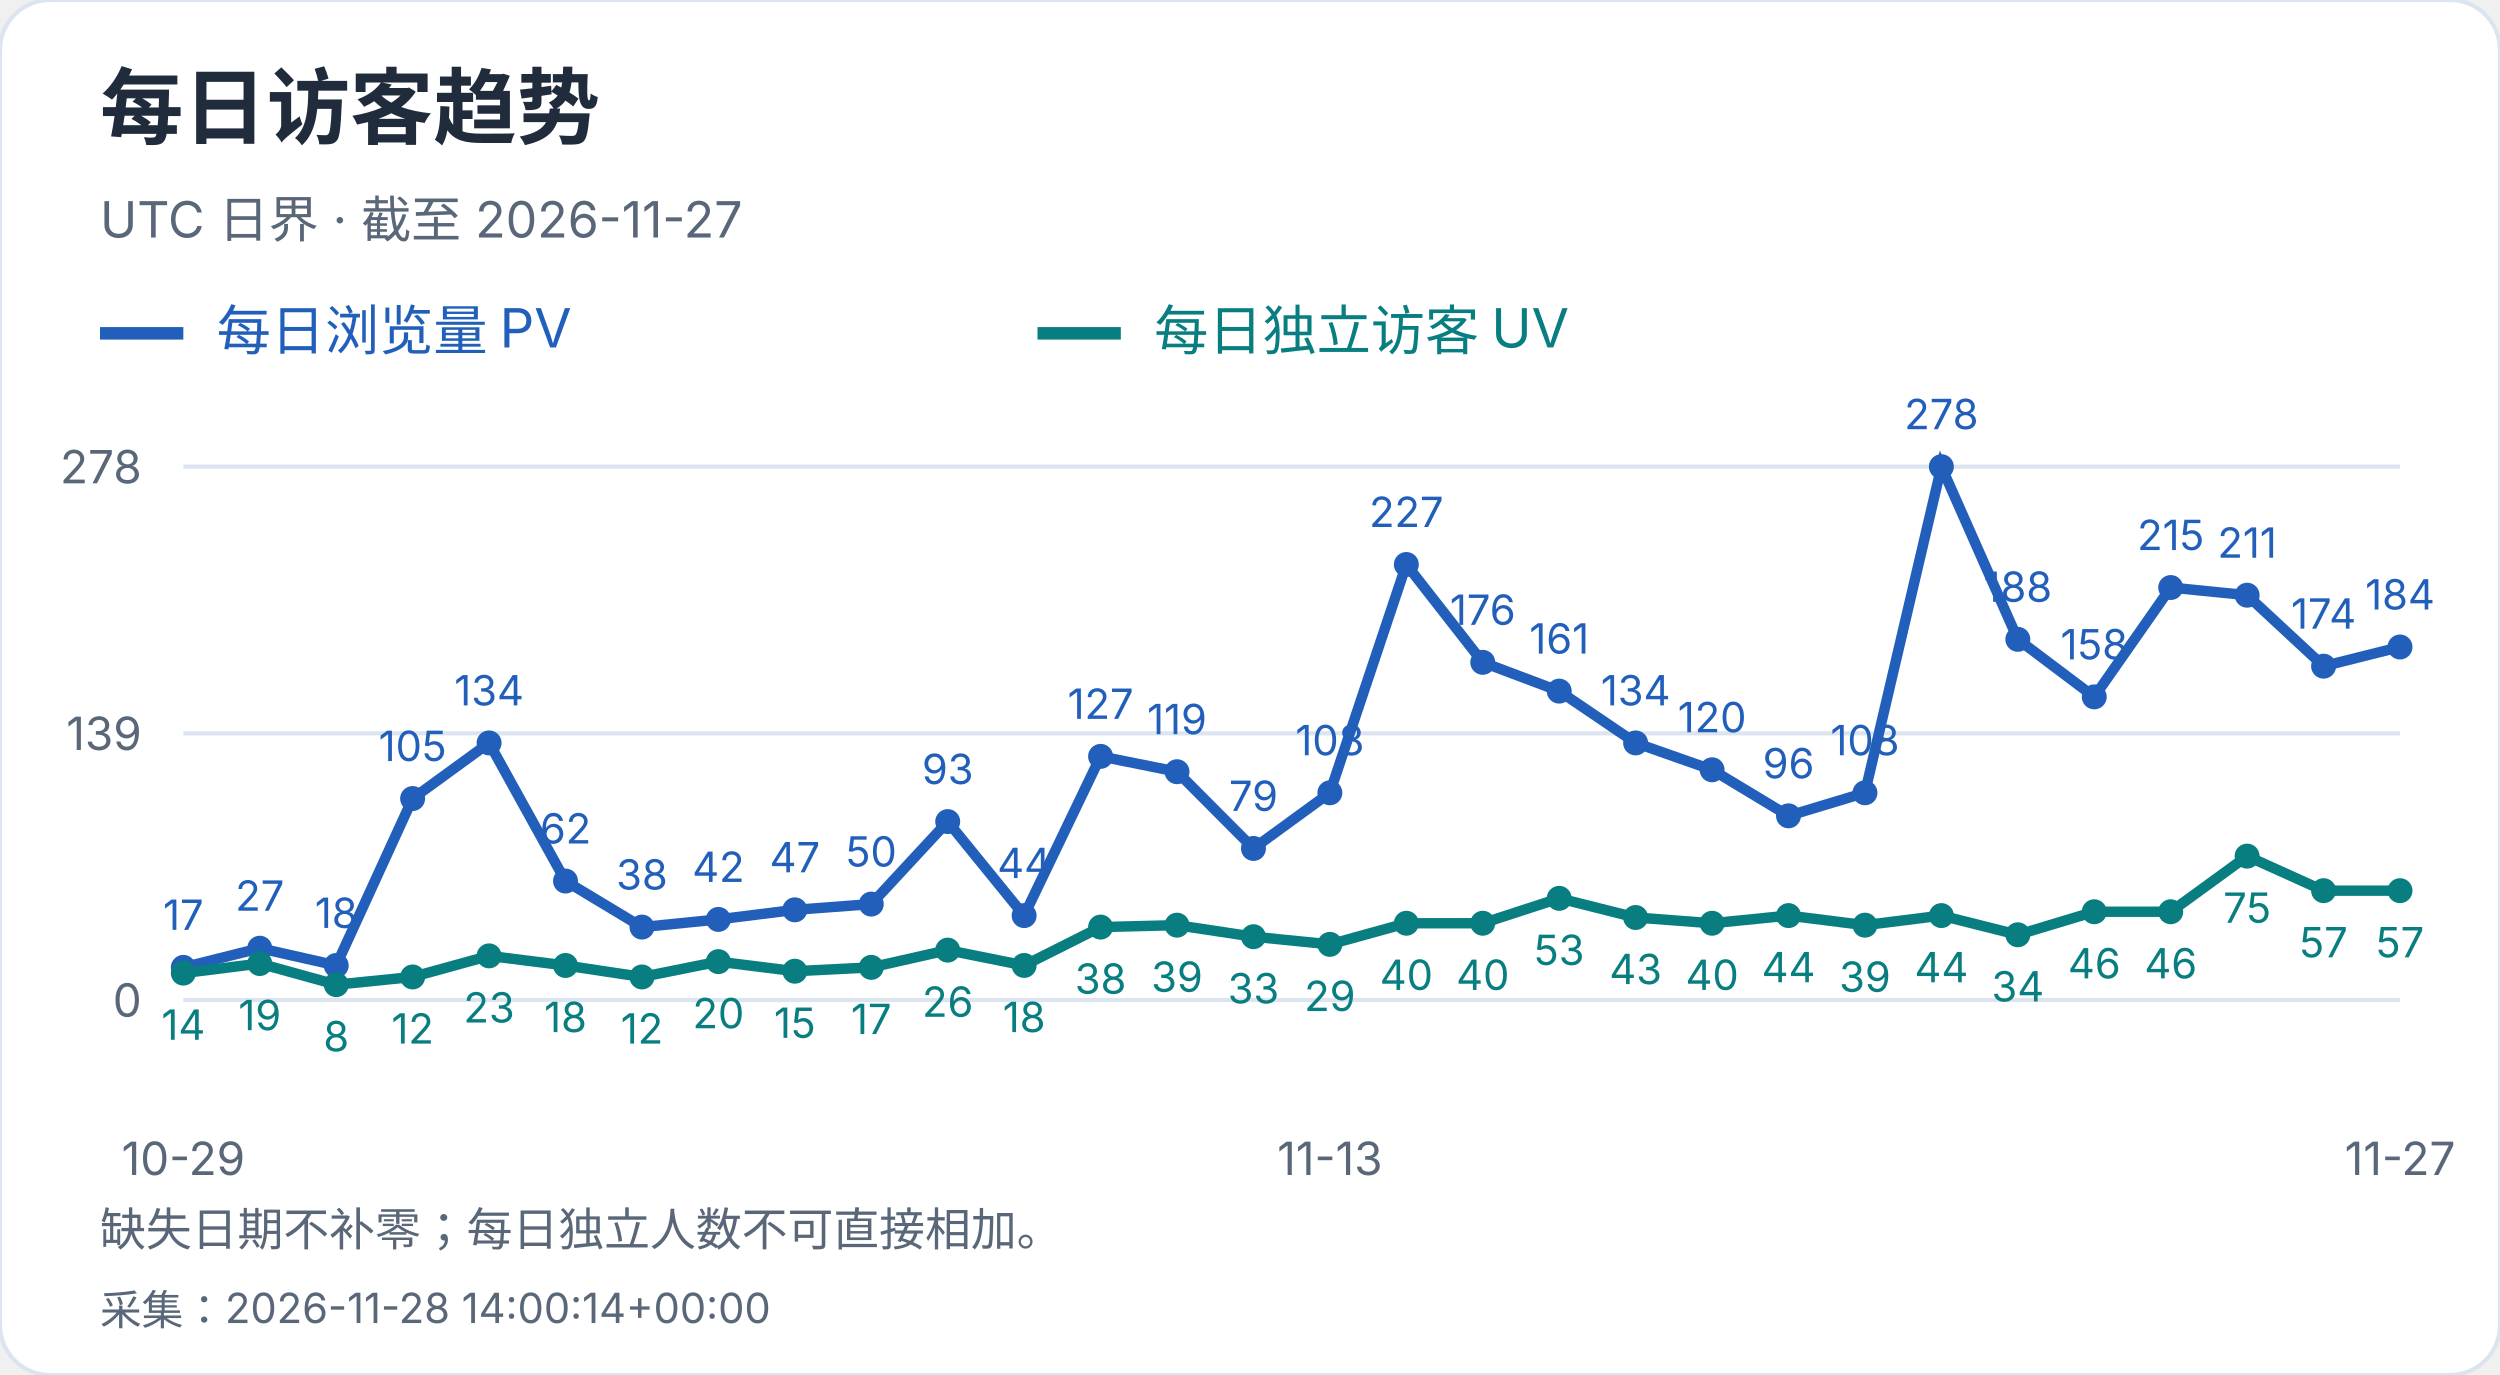
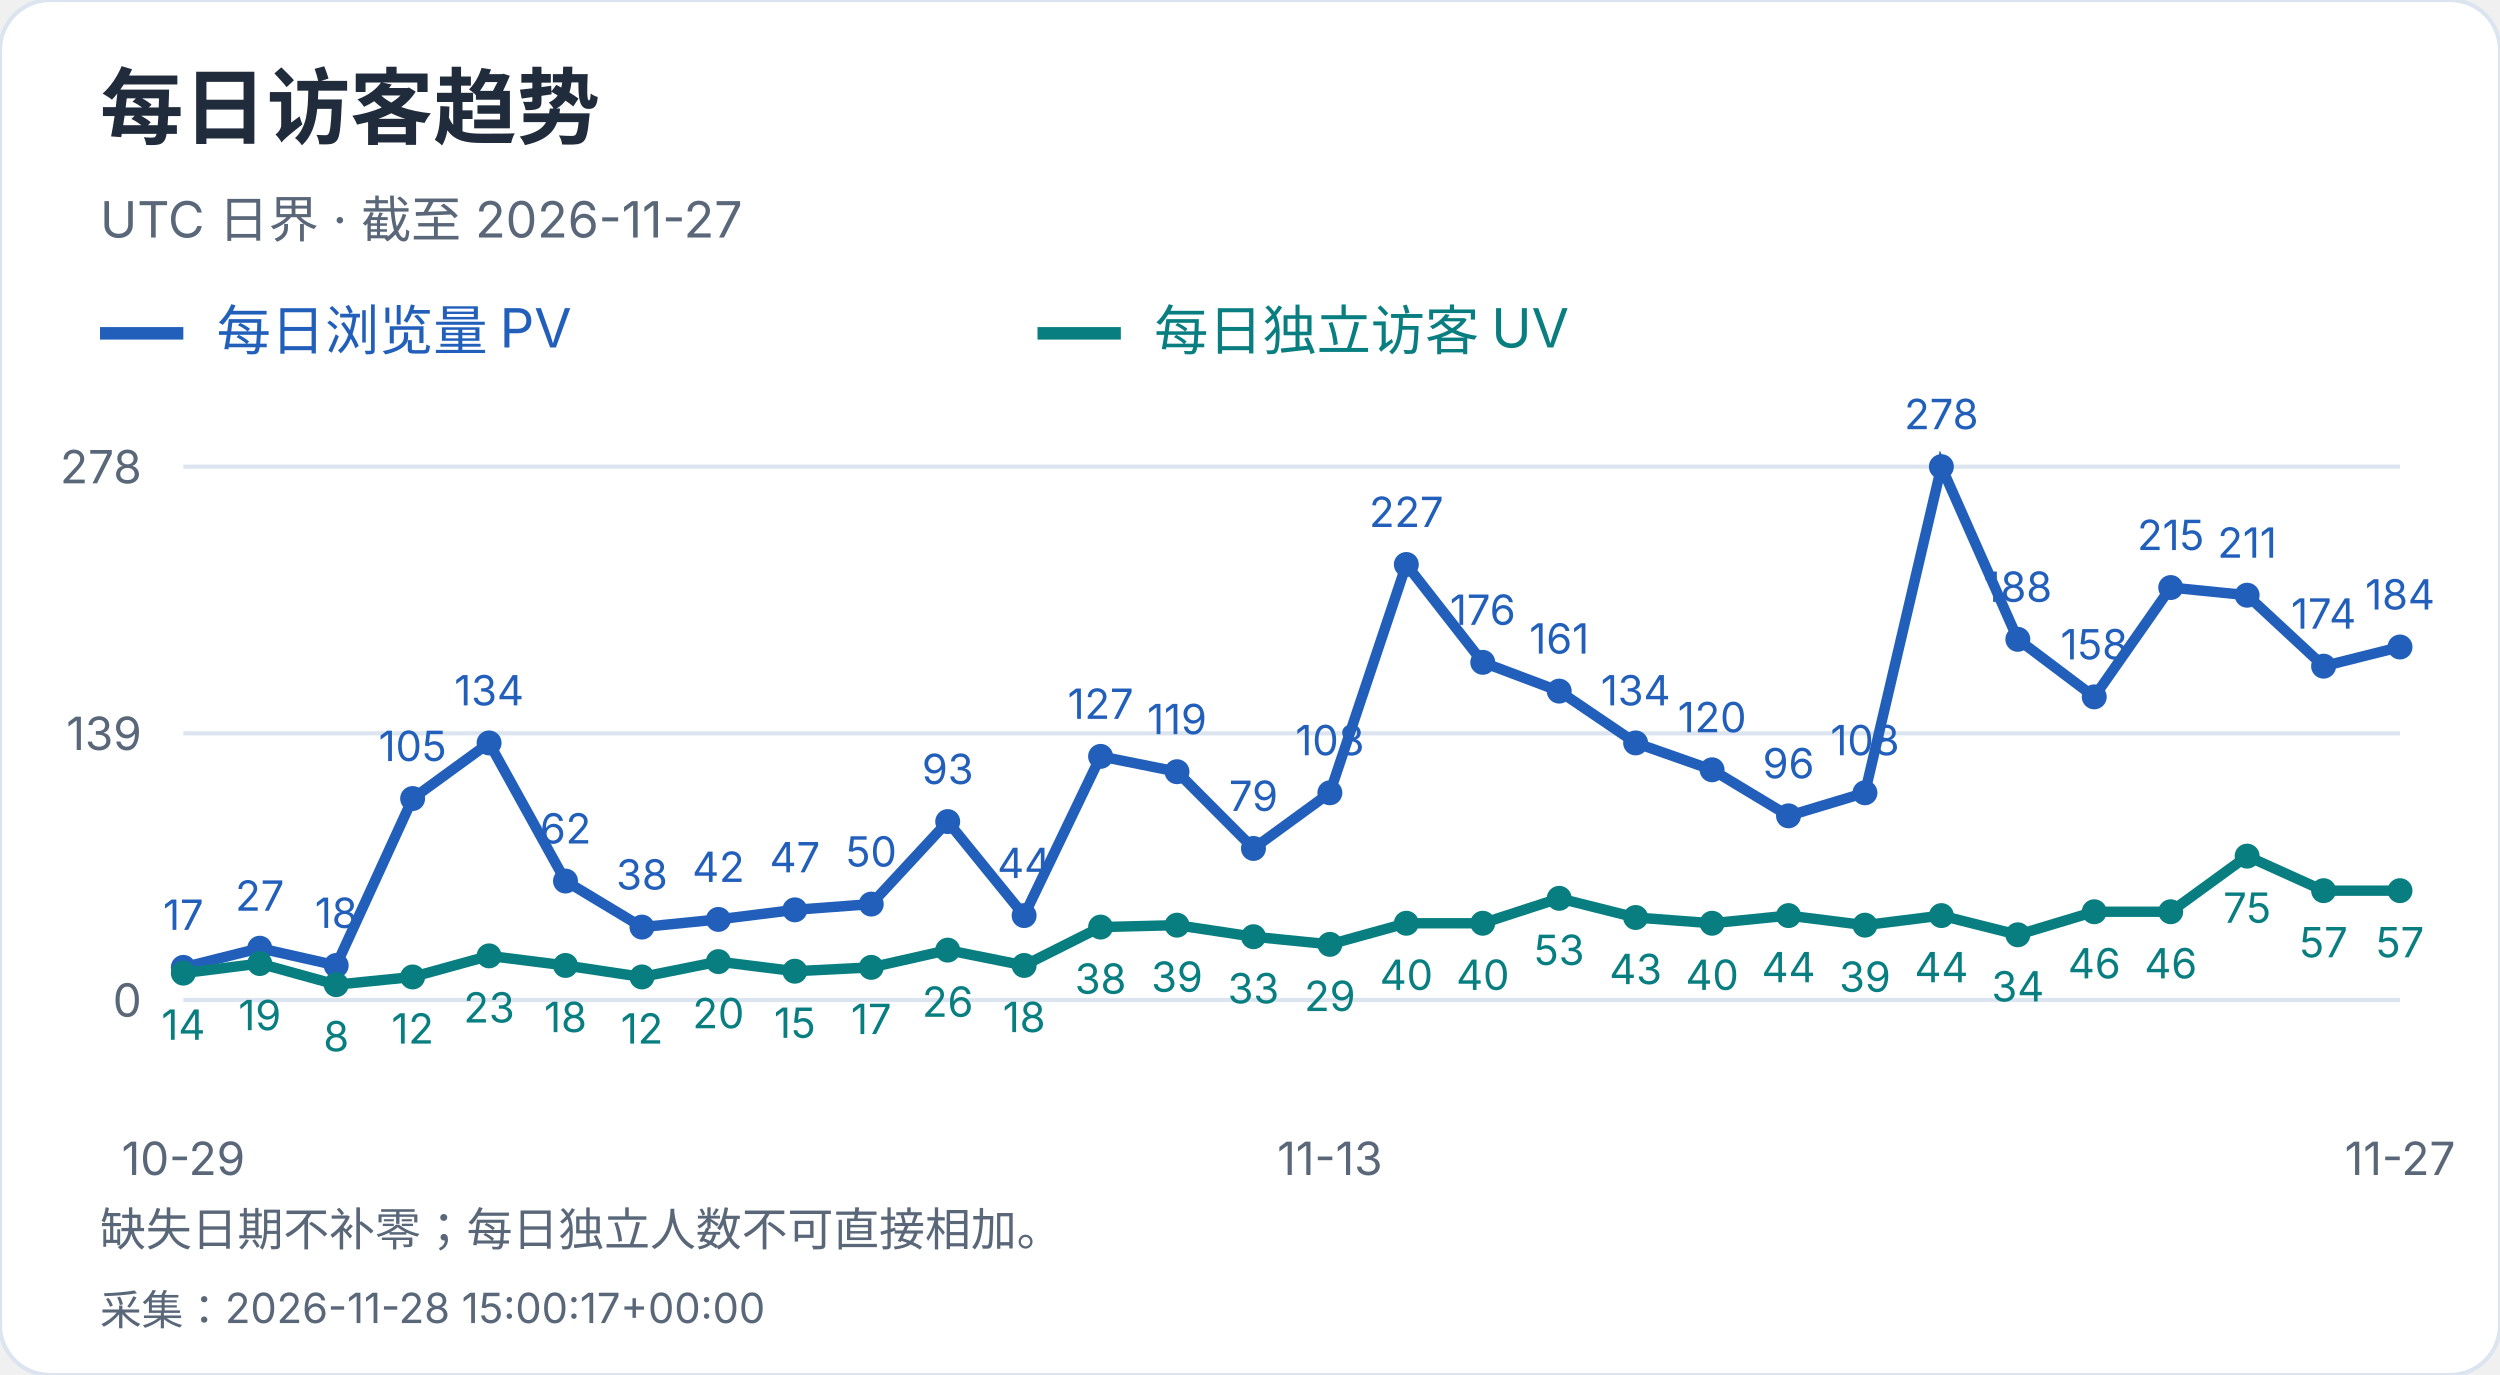
<svg xmlns="http://www.w3.org/2000/svg" width="600" height="330" viewBox="0 0 600 330" role="img" aria-label="每日访客趋势">
  <style>text{font-family:-apple-system,BlinkMacSystemFont,"Segoe UI","PingFang SC","Microsoft YaHei",sans-serif;font-variant-numeric:tabular-nums}</style>
  <rect width="600" height="330" rx="12" fill="white" stroke="#dce4ef" />
  <text x="24" y="33" font-size="20" fill="#202b3c" font-weight="650" text-anchor="start">每日访客趋势</text>
  <text x="24" y="57" font-size="12" fill="#596779" font-weight="400" text-anchor="start">UTC 日界 · 截至 2026-11-27</text>
  <path d="M24 80h20" stroke="#215fbb" stroke-width="3" />
  <text x="52" y="84" font-size="13" fill="#215fbb" font-weight="400" text-anchor="start">每日浏览量 PV</text>
  <path d="M249 80h20" stroke="#087e80" stroke-width="3" />
  <text x="277" y="84" font-size="13" fill="#087e80" font-weight="400" text-anchor="start">每日独立访客 UV</text>
  <path d="M44 240.0H576" stroke="#dce4ef" />
  <text x="34" y="244.0" font-size="11" fill="#596779" font-weight="400" text-anchor="end">0</text>
  <path d="M44 176.0H576" stroke="#dce4ef" />
  <text x="34" y="180.0" font-size="11" fill="#596779" font-weight="400" text-anchor="end">139</text>
  <path d="M44 112.0H576" stroke="#dce4ef" />
  <text x="34" y="116.0" font-size="11" fill="#596779" font-weight="400" text-anchor="end">278</text>
  <circle cx="44.00" cy="232.17" r="3" fill="#215fbb" />
  <text x="44.0" y="223.17" font-size="10" fill="#215fbb" font-weight="400" text-anchor="middle">17</text>
  <circle cx="62.34" cy="227.57" r="3" fill="#215fbb" />
  <text x="62.34" y="218.57" font-size="10" fill="#215fbb" font-weight="400" text-anchor="middle">27</text>
  <circle cx="80.69" cy="231.71" r="3" fill="#215fbb" />
  <text x="80.69" y="222.71" font-size="10" fill="#215fbb" font-weight="400" text-anchor="middle">18</text>
  <circle cx="99.03" cy="191.65" r="3" fill="#215fbb" />
  <text x="99.03" y="182.65" font-size="10" fill="#215fbb" font-weight="400" text-anchor="middle">105</text>
  <circle cx="117.38" cy="178.30" r="3" fill="#215fbb" />
  <text x="117.38" y="169.3" font-size="10" fill="#215fbb" font-weight="400" text-anchor="middle">134</text>
  <circle cx="135.72" cy="211.45" r="3" fill="#215fbb" />
  <text x="135.72" y="202.45" font-size="10" fill="#215fbb" font-weight="400" text-anchor="middle">62</text>
  <circle cx="154.07" cy="222.50" r="3" fill="#215fbb" />
  <text x="154.07" y="213.5" font-size="10" fill="#215fbb" font-weight="400" text-anchor="middle">38</text>
  <circle cx="172.41" cy="220.66" r="3" fill="#215fbb" />
  <text x="172.41" y="211.66" font-size="10" fill="#215fbb" font-weight="400" text-anchor="middle">42</text>
  <circle cx="190.76" cy="218.36" r="3" fill="#215fbb" />
  <text x="190.76" y="209.36" font-size="10" fill="#215fbb" font-weight="400" text-anchor="middle">47</text>
  <circle cx="209.10" cy="216.98" r="3" fill="#215fbb" />
  <text x="209.1" y="207.98" font-size="10" fill="#215fbb" font-weight="400" text-anchor="middle">50</text>
  <circle cx="227.45" cy="197.18" r="3" fill="#215fbb" />
  <text x="227.45" y="188.18" font-size="10" fill="#215fbb" font-weight="400" text-anchor="middle">93</text>
  <circle cx="245.79" cy="219.74" r="3" fill="#215fbb" />
  <text x="245.79" y="210.74" font-size="10" fill="#215fbb" font-weight="400" text-anchor="middle">44</text>
  <circle cx="264.14" cy="181.53" r="3" fill="#215fbb" />
  <text x="264.14" y="172.53" font-size="10" fill="#215fbb" font-weight="400" text-anchor="middle">127</text>
  <circle cx="282.48" cy="185.21" r="3" fill="#215fbb" />
  <text x="282.48" y="176.21" font-size="10" fill="#215fbb" font-weight="400" text-anchor="middle">119</text>
  <circle cx="300.83" cy="203.63" r="3" fill="#215fbb" />
  <text x="300.83" y="194.63" font-size="10" fill="#215fbb" font-weight="400" text-anchor="middle">79</text>
  <circle cx="319.17" cy="190.27" r="3" fill="#215fbb" />
  <text x="319.17" y="181.27" font-size="10" fill="#215fbb" font-weight="400" text-anchor="middle">108</text>
  <circle cx="337.52" cy="135.48" r="3" fill="#215fbb" />
  <text x="337.52" y="126.48" font-size="10" fill="#215fbb" font-weight="400" text-anchor="middle">227</text>
  <circle cx="355.86" cy="158.96" r="3" fill="#215fbb" />
  <text x="355.86" y="149.96" font-size="10" fill="#215fbb" font-weight="400" text-anchor="middle">176</text>
  <circle cx="374.21" cy="165.87" r="3" fill="#215fbb" />
  <text x="374.21" y="156.87" font-size="10" fill="#215fbb" font-weight="400" text-anchor="middle">161</text>
  <circle cx="392.55" cy="178.30" r="3" fill="#215fbb" />
  <text x="392.55" y="169.3" font-size="10" fill="#215fbb" font-weight="400" text-anchor="middle">134</text>
  <circle cx="410.90" cy="184.75" r="3" fill="#215fbb" />
  <text x="410.9" y="175.75" font-size="10" fill="#215fbb" font-weight="400" text-anchor="middle">120</text>
  <circle cx="429.24" cy="195.80" r="3" fill="#215fbb" />
  <text x="429.24" y="186.8" font-size="10" fill="#215fbb" font-weight="400" text-anchor="middle">96</text>
  <circle cx="447.59" cy="190.27" r="3" fill="#215fbb" />
  <text x="447.59" y="181.27" font-size="10" fill="#215fbb" font-weight="400" text-anchor="middle">108</text>
  <circle cx="465.93" cy="112.00" r="3" fill="#215fbb" />
  <text x="465.93" y="103.0" font-size="10" fill="#215fbb" font-weight="400" text-anchor="middle">278</text>
  <circle cx="484.28" cy="153.44" r="3" fill="#215fbb" />
  <text x="484.28" y="144.44" font-size="10" fill="#215fbb" font-weight="400" text-anchor="middle">188</text>
  <circle cx="502.62" cy="167.25" r="3" fill="#215fbb" />
  <text x="502.62" y="158.25" font-size="10" fill="#215fbb" font-weight="400" text-anchor="middle">158</text>
  <circle cx="520.97" cy="141.01" r="3" fill="#215fbb" />
  <text x="520.97" y="132.01" font-size="10" fill="#215fbb" font-weight="400" text-anchor="middle">215</text>
  <circle cx="539.31" cy="142.85" r="3" fill="#215fbb" />
  <text x="539.31" y="133.85" font-size="10" fill="#215fbb" font-weight="400" text-anchor="middle">211</text>
  <circle cx="557.66" cy="159.88" r="3" fill="#215fbb" />
  <text x="557.66" y="150.88" font-size="10" fill="#215fbb" font-weight="400" text-anchor="middle">174</text>
  <circle cx="576.00" cy="155.28" r="3" fill="#215fbb" />
  <text x="576.0" y="146.28" font-size="10" fill="#215fbb" font-weight="400" text-anchor="middle">184</text>
  <polyline points="44.00,232.17 62.34,227.57 80.69,231.71 99.03,191.65 117.38,178.30 135.72,211.45 154.07,222.50 172.41,220.66 190.76,218.36 209.10,216.98 227.45,197.18 245.79,219.74 264.14,181.53 282.48,185.21 300.83,203.63 319.17,190.27 337.52,135.48 355.86,158.96 374.21,165.87 392.55,178.30 410.90,184.75 429.24,195.80 447.59,190.27 465.93,112.00 484.28,153.44 502.62,167.25 520.97,141.01 539.31,142.85 557.66,159.88 576.00,155.28" fill="none" stroke="#215fbb" stroke-width="2.5" />
  <circle cx="44.00" cy="233.55" r="3" fill="#087e80" />
  <text x="44.0" y="249.55" font-size="10" fill="#087e80" font-weight="400" text-anchor="middle">14</text>
  <circle cx="62.34" cy="231.25" r="3" fill="#087e80" />
  <text x="62.34" y="247.25" font-size="10" fill="#087e80" font-weight="400" text-anchor="middle">19</text>
  <circle cx="80.69" cy="236.32" r="3" fill="#087e80" />
  <text x="80.69" y="252.32" font-size="10" fill="#087e80" font-weight="400" text-anchor="middle">8</text>
  <circle cx="99.03" cy="234.47" r="3" fill="#087e80" />
  <text x="99.03" y="250.47" font-size="10" fill="#087e80" font-weight="400" text-anchor="middle">12</text>
  <circle cx="117.38" cy="229.41" r="3" fill="#087e80" />
  <text x="117.38" y="245.41" font-size="10" fill="#087e80" font-weight="400" text-anchor="middle">23</text>
  <circle cx="135.72" cy="231.71" r="3" fill="#087e80" />
  <text x="135.72" y="247.71" font-size="10" fill="#087e80" font-weight="400" text-anchor="middle">18</text>
  <circle cx="154.07" cy="234.47" r="3" fill="#087e80" />
  <text x="154.07" y="250.47" font-size="10" fill="#087e80" font-weight="400" text-anchor="middle">12</text>
  <circle cx="172.41" cy="230.79" r="3" fill="#087e80" />
  <text x="172.41" y="246.79" font-size="10" fill="#087e80" font-weight="400" text-anchor="middle">20</text>
  <circle cx="190.76" cy="233.09" r="3" fill="#087e80" />
  <text x="190.76" y="249.09" font-size="10" fill="#087e80" font-weight="400" text-anchor="middle">15</text>
  <circle cx="209.10" cy="232.17" r="3" fill="#087e80" />
  <text x="209.1" y="248.17" font-size="10" fill="#087e80" font-weight="400" text-anchor="middle">17</text>
  <circle cx="227.45" cy="228.03" r="3" fill="#087e80" />
  <text x="227.45" y="244.03" font-size="10" fill="#087e80" font-weight="400" text-anchor="middle">26</text>
  <circle cx="245.79" cy="231.71" r="3" fill="#087e80" />
  <text x="245.79" y="247.71" font-size="10" fill="#087e80" font-weight="400" text-anchor="middle">18</text>
  <circle cx="264.14" cy="222.50" r="3" fill="#087e80" />
  <text x="264.14" y="238.5" font-size="10" fill="#087e80" font-weight="400" text-anchor="middle">38</text>
  <circle cx="282.48" cy="222.04" r="3" fill="#087e80" />
  <text x="282.48" y="238.04" font-size="10" fill="#087e80" font-weight="400" text-anchor="middle">39</text>
  <circle cx="300.83" cy="224.81" r="3" fill="#087e80" />
  <text x="300.83" y="240.81" font-size="10" fill="#087e80" font-weight="400" text-anchor="middle">33</text>
  <circle cx="319.17" cy="226.65" r="3" fill="#087e80" />
  <text x="319.17" y="242.65" font-size="10" fill="#087e80" font-weight="400" text-anchor="middle">29</text>
  <circle cx="337.52" cy="221.58" r="3" fill="#087e80" />
  <text x="337.52" y="237.58" font-size="10" fill="#087e80" font-weight="400" text-anchor="middle">40</text>
  <circle cx="355.86" cy="221.58" r="3" fill="#087e80" />
  <text x="355.86" y="237.58" font-size="10" fill="#087e80" font-weight="400" text-anchor="middle">40</text>
  <circle cx="374.21" cy="215.60" r="3" fill="#087e80" />
  <text x="374.21" y="231.6" font-size="10" fill="#087e80" font-weight="400" text-anchor="middle">53</text>
  <circle cx="392.55" cy="220.20" r="3" fill="#087e80" />
  <text x="392.55" y="236.2" font-size="10" fill="#087e80" font-weight="400" text-anchor="middle">43</text>
  <circle cx="410.90" cy="221.58" r="3" fill="#087e80" />
  <text x="410.9" y="237.58" font-size="10" fill="#087e80" font-weight="400" text-anchor="middle">40</text>
  <circle cx="429.24" cy="219.74" r="3" fill="#087e80" />
  <text x="429.24" y="235.74" font-size="10" fill="#087e80" font-weight="400" text-anchor="middle">44</text>
  <circle cx="447.59" cy="222.04" r="3" fill="#087e80" />
  <text x="447.59" y="238.04" font-size="10" fill="#087e80" font-weight="400" text-anchor="middle">39</text>
  <circle cx="465.93" cy="219.74" r="3" fill="#087e80" />
  <text x="465.93" y="235.74" font-size="10" fill="#087e80" font-weight="400" text-anchor="middle">44</text>
  <circle cx="484.28" cy="224.35" r="3" fill="#087e80" />
  <text x="484.28" y="240.35" font-size="10" fill="#087e80" font-weight="400" text-anchor="middle">34</text>
  <circle cx="502.62" cy="218.82" r="3" fill="#087e80" />
  <text x="502.62" y="234.82" font-size="10" fill="#087e80" font-weight="400" text-anchor="middle">46</text>
  <circle cx="520.97" cy="218.82" r="3" fill="#087e80" />
  <text x="520.97" y="234.82" font-size="10" fill="#087e80" font-weight="400" text-anchor="middle">46</text>
  <circle cx="539.31" cy="205.47" r="3" fill="#087e80" />
  <text x="539.31" y="221.47" font-size="10" fill="#087e80" font-weight="400" text-anchor="middle">75</text>
  <circle cx="557.66" cy="213.76" r="3" fill="#087e80" />
  <text x="557.66" y="229.76" font-size="10" fill="#087e80" font-weight="400" text-anchor="middle">57</text>
  <circle cx="576.00" cy="213.76" r="3" fill="#087e80" />
  <text x="576.0" y="229.76" font-size="10" fill="#087e80" font-weight="400" text-anchor="middle">57</text>
  <polyline points="44.00,233.55 62.34,231.25 80.69,236.32 99.03,234.47 117.38,229.41 135.72,231.71 154.07,234.47 172.41,230.79 190.76,233.09 209.10,232.17 227.45,228.03 245.79,231.71 264.14,222.50 282.48,222.04 300.83,224.81 319.17,226.65 337.52,221.58 355.86,221.58 374.21,215.60 392.55,220.20 410.90,221.58 429.24,219.74 447.59,222.04 465.93,219.74 484.28,224.35 502.62,218.82 520.97,218.82 539.31,205.47 557.66,213.76 576.00,213.76" fill="none" stroke="#087e80" stroke-width="2.5" />
  <text x="44.0" y="282" font-size="11" fill="#596779" font-weight="400" text-anchor="middle">10-29</text>
  <text x="319.172" y="282" font-size="11" fill="#596779" font-weight="400" text-anchor="middle">11-13</text>
  <text x="576.0" y="282" font-size="11" fill="#596779" font-weight="400" text-anchor="middle">11-27</text>
  <text x="24" y="299" font-size="11" fill="#596779" font-weight="400" text-anchor="start">缺失日期不补零；每日独立人数不可直接相加。</text>
-   <text x="24" y="318" font-size="10" fill="#596779" font-weight="400" text-anchor="start">采集：2026-11-28 14:00:14+00:00</text>
+   <text x="24" y="318" font-size="10" fill="#596779" font-weight="400" text-anchor="start">采集：2026-11-28 15:00:17+00:00</text>
</svg>
